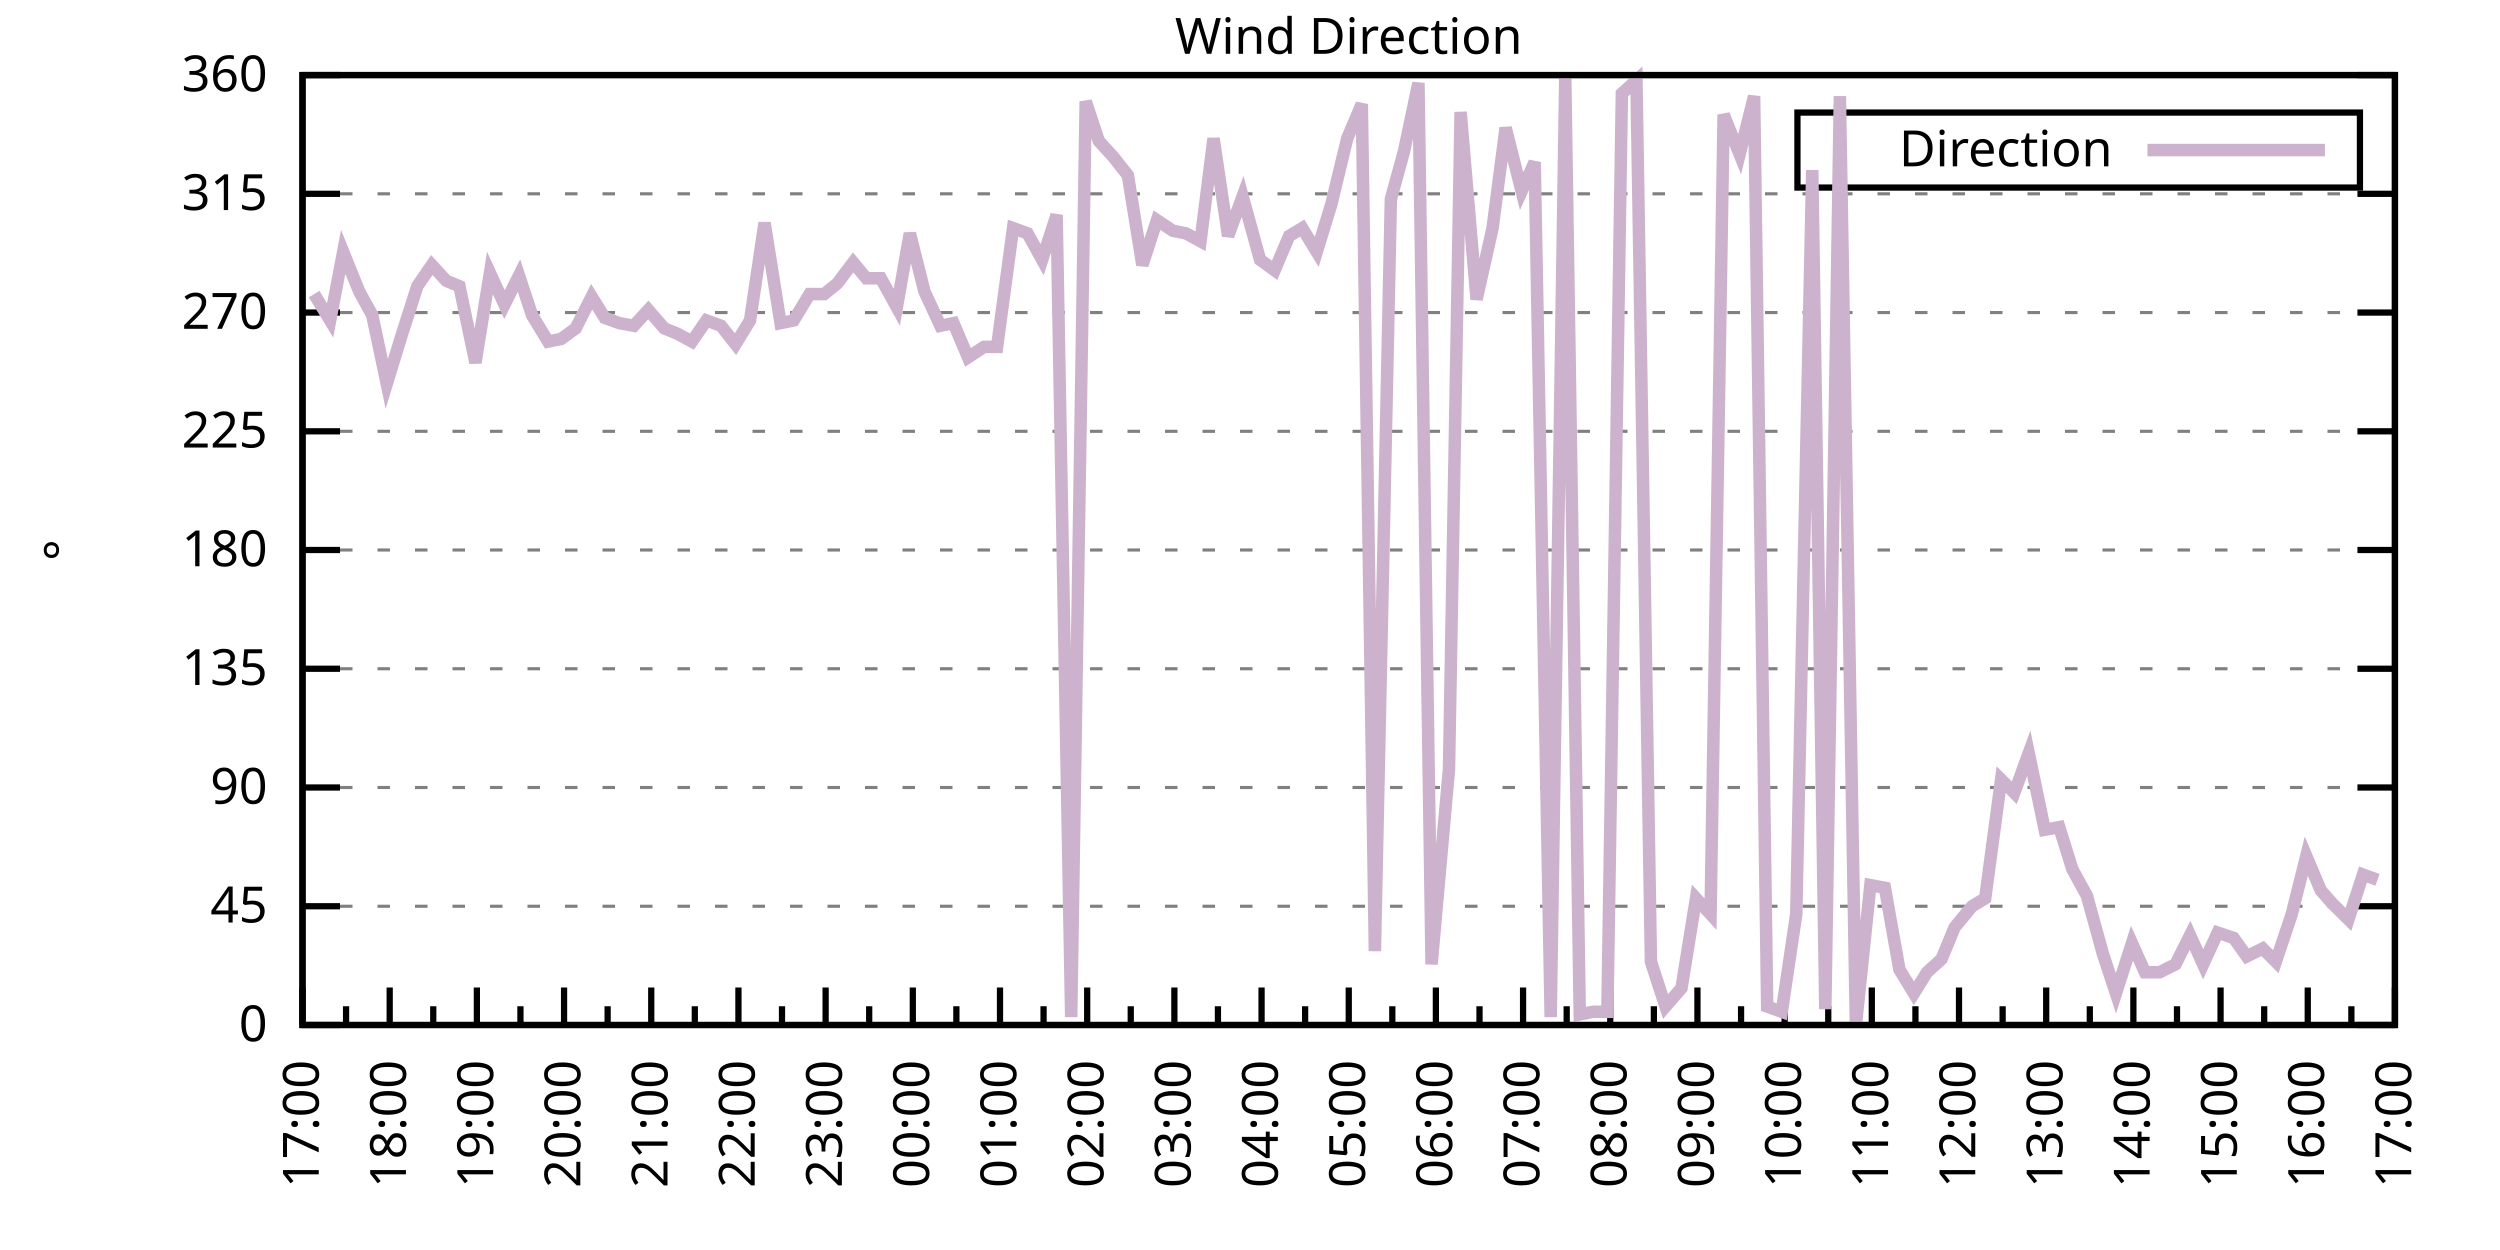
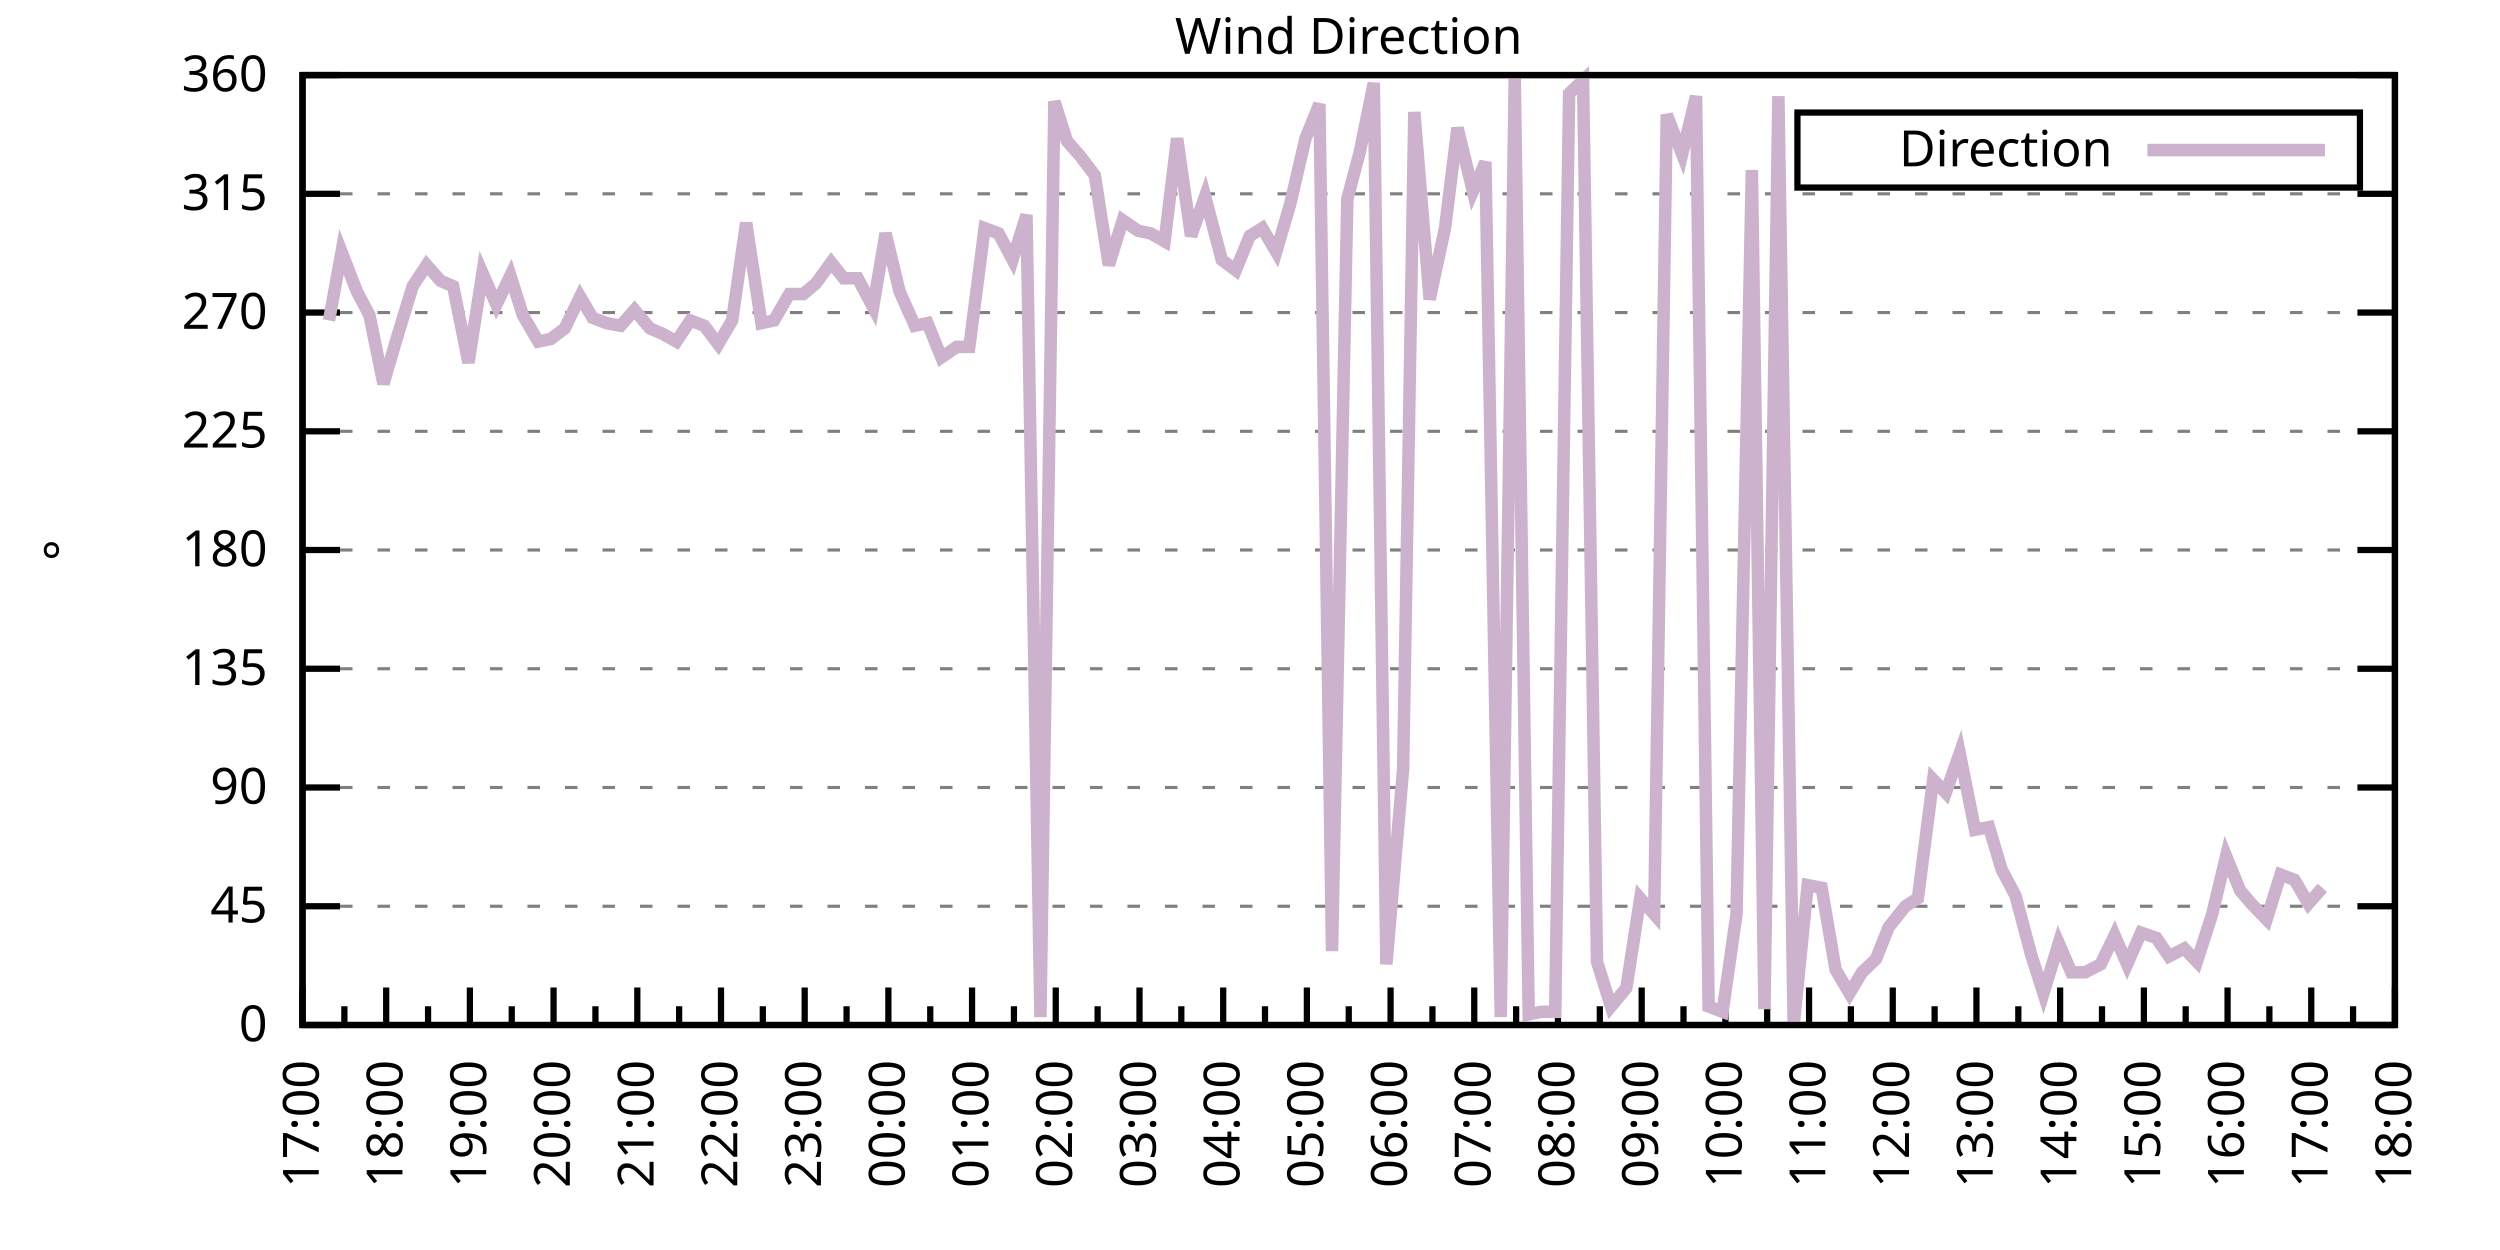
<svg xmlns="http://www.w3.org/2000/svg" xmlns:xlink="http://www.w3.org/1999/xlink" width="400" height="200" viewBox="0 0 400 200">
  <g id="gnuplot_canvas">
    <rect x="0" y="0" width="400" height="200" fill="none" />
    <defs>
      <circle id="gpDot" r="0.5" stroke-width="0.5" stroke="currentColor" />
      <path id="gpPt0" stroke-width="0.333" stroke="currentColor" d="M-1,0 h2 M0,-1 v2" />
      <path id="gpPt1" stroke-width="0.333" stroke="currentColor" d="M-1,-1 L1,1 M1,-1 L-1,1" />
      <path id="gpPt2" stroke-width="0.333" stroke="currentColor" d="M-1,0 L1,0 M0,-1 L0,1 M-1,-1 L1,1 M-1,1 L1,-1" />
      <rect id="gpPt3" stroke-width="0.333" stroke="currentColor" x="-1" y="-1" width="2" height="2" />
      <rect id="gpPt4" stroke-width="0.333" stroke="currentColor" fill="currentColor" x="-1" y="-1" width="2" height="2" />
      <circle id="gpPt5" stroke-width="0.333" stroke="currentColor" cx="0" cy="0" r="1" />
      <use xlink:href="#gpPt5" id="gpPt6" fill="currentColor" stroke="none" />
      <path id="gpPt7" stroke-width="0.333" stroke="currentColor" d="M0,-1.33 L-1.33,0.67 L1.33,0.67 z" />
      <use xlink:href="#gpPt7" id="gpPt8" fill="currentColor" stroke="none" />
      <use xlink:href="#gpPt7" id="gpPt9" stroke="currentColor" transform="rotate(180)" />
      <use xlink:href="#gpPt9" id="gpPt10" fill="currentColor" stroke="none" />
      <use xlink:href="#gpPt3" id="gpPt11" stroke="currentColor" transform="rotate(45)" />
      <use xlink:href="#gpPt11" id="gpPt12" fill="currentColor" stroke="none" />
      <path id="gpPt13" stroke-width="0.333" stroke="currentColor" d="M0,1.330 L1.265,0.411 L0.782,-1.067 L-0.782,-1.076 L-1.265,0.411 z" />
      <use xlink:href="#gpPt13" id="gpPt14" fill="currentColor" stroke="none" />
      <filter id="textbox" filterUnits="objectBoundingBox" x="0" y="0" height="1" width="1">
        <feFlood flood-color="white" flood-opacity="1" result="bgnd" />
        <feComposite in="SourceGraphic" in2="bgnd" operator="atop" />
      </filter>
      <filter id="greybox" filterUnits="objectBoundingBox" x="0" y="0" height="1" width="1">
        <feFlood flood-color="lightgrey" flood-opacity="1" result="grey" />
        <feComposite in="SourceGraphic" in2="grey" operator="atop" />
      </filter>
    </defs>
    <g fill="none" color="white" stroke="currentColor" stroke-width="1.00" stroke-linecap="butt" stroke-linejoin="miter">
</g>
    <g fill="none" color="black" stroke="currentColor" stroke-width="1.00" stroke-linecap="butt" stroke-linejoin="miter">
      <g stroke="none" shape-rendering="crispEdges">
        <polygon fill="rgb(255, 255, 255)" points="48.40,164.00 383.18,164.00 383.18,12.02 48.40,12.02 " />
      </g>
    </g>
    <g fill="none" color="black" stroke="currentColor" stroke-width="1.00" stroke-linecap="butt" stroke-linejoin="miter">
</g>
    <g fill="none" color="black" stroke="black" stroke-width="0.50" stroke-linecap="butt" stroke-linejoin="miter">
</g>
    <g fill="none" color="gray" stroke="currentColor" stroke-width="0.50" stroke-linecap="butt" stroke-linejoin="miter">
      <path stroke="gray" stroke-dasharray="2,4" class="gridline" d="M48.40,164.00 L383.19,164.00  " />
    </g>
    <g fill="none" color="gray" stroke="gray" stroke-width="1.00" stroke-linecap="butt" stroke-linejoin="miter">
</g>
    <g fill="none" color="black" stroke="currentColor" stroke-width="1.00" stroke-linecap="butt" stroke-linejoin="miter">
      <path stroke="black" d="M48.40,164.00 L54.40,164.00 M383.19,164.00 L377.19,164.00  " />
      <g transform="translate(42.80,166.60)" stroke="none" fill="black" font-family="Sans" font-size="8.00" text-anchor="end">
        <text>
          <tspan font-family="Sans"> 0</tspan>
        </text>
      </g>
    </g>
    <g fill="none" color="black" stroke="currentColor" stroke-width="1.00" stroke-linecap="butt" stroke-linejoin="miter">
</g>
    <g fill="none" color="black" stroke="black" stroke-width="0.50" stroke-linecap="butt" stroke-linejoin="miter">
</g>
    <g fill="none" color="gray" stroke="currentColor" stroke-width="0.50" stroke-linecap="butt" stroke-linejoin="miter">
      <path stroke="gray" stroke-dasharray="2,4" class="gridline" d="M48.40,145.00 L383.19,145.00  " />
    </g>
    <g fill="none" color="gray" stroke="gray" stroke-width="1.00" stroke-linecap="butt" stroke-linejoin="miter">
</g>
    <g fill="none" color="black" stroke="currentColor" stroke-width="1.00" stroke-linecap="butt" stroke-linejoin="miter">
      <path stroke="black" d="M48.40,145.00 L54.40,145.00 M383.19,145.00 L377.19,145.00  " />
      <g transform="translate(42.80,147.60)" stroke="none" fill="black" font-family="Sans" font-size="8.00" text-anchor="end">
        <text>
          <tspan font-family="Sans"> 45</tspan>
        </text>
      </g>
    </g>
    <g fill="none" color="black" stroke="currentColor" stroke-width="1.00" stroke-linecap="butt" stroke-linejoin="miter">
</g>
    <g fill="none" color="black" stroke="black" stroke-width="0.50" stroke-linecap="butt" stroke-linejoin="miter">
</g>
    <g fill="none" color="gray" stroke="currentColor" stroke-width="0.50" stroke-linecap="butt" stroke-linejoin="miter">
      <path stroke="gray" stroke-dasharray="2,4" class="gridline" d="M48.40,126.00 L383.19,126.00  " />
    </g>
    <g fill="none" color="gray" stroke="gray" stroke-width="1.00" stroke-linecap="butt" stroke-linejoin="miter">
</g>
    <g fill="none" color="black" stroke="currentColor" stroke-width="1.00" stroke-linecap="butt" stroke-linejoin="miter">
      <path stroke="black" d="M48.40,126.00 L54.40,126.00 M383.19,126.00 L377.19,126.00  " />
      <g transform="translate(42.80,128.60)" stroke="none" fill="black" font-family="Sans" font-size="8.00" text-anchor="end">
        <text>
          <tspan font-family="Sans"> 90</tspan>
        </text>
      </g>
    </g>
    <g fill="none" color="black" stroke="currentColor" stroke-width="1.00" stroke-linecap="butt" stroke-linejoin="miter">
</g>
    <g fill="none" color="black" stroke="black" stroke-width="0.50" stroke-linecap="butt" stroke-linejoin="miter">
</g>
    <g fill="none" color="gray" stroke="currentColor" stroke-width="0.50" stroke-linecap="butt" stroke-linejoin="miter">
      <path stroke="gray" stroke-dasharray="2,4" class="gridline" d="M48.40,107.00 L383.19,107.00  " />
    </g>
    <g fill="none" color="gray" stroke="gray" stroke-width="1.00" stroke-linecap="butt" stroke-linejoin="miter">
</g>
    <g fill="none" color="black" stroke="currentColor" stroke-width="1.00" stroke-linecap="butt" stroke-linejoin="miter">
      <path stroke="black" d="M48.40,107.00 L54.40,107.00 M383.19,107.00 L377.19,107.00  " />
      <g transform="translate(42.80,109.60)" stroke="none" fill="black" font-family="Sans" font-size="8.00" text-anchor="end">
        <text>
          <tspan font-family="Sans"> 135</tspan>
        </text>
      </g>
    </g>
    <g fill="none" color="black" stroke="currentColor" stroke-width="1.00" stroke-linecap="butt" stroke-linejoin="miter">
</g>
    <g fill="none" color="black" stroke="black" stroke-width="0.50" stroke-linecap="butt" stroke-linejoin="miter">
</g>
    <g fill="none" color="gray" stroke="currentColor" stroke-width="0.50" stroke-linecap="butt" stroke-linejoin="miter">
      <path stroke="gray" stroke-dasharray="2,4" class="gridline" d="M48.40,88.00 L383.19,88.00  " />
    </g>
    <g fill="none" color="gray" stroke="gray" stroke-width="1.00" stroke-linecap="butt" stroke-linejoin="miter">
</g>
    <g fill="none" color="black" stroke="currentColor" stroke-width="1.00" stroke-linecap="butt" stroke-linejoin="miter">
      <path stroke="black" d="M48.40,88.00 L54.40,88.00 M383.19,88.00 L377.19,88.00  " />
      <g transform="translate(42.80,90.60)" stroke="none" fill="black" font-family="Sans" font-size="8.00" text-anchor="end">
        <text>
          <tspan font-family="Sans"> 180</tspan>
        </text>
      </g>
    </g>
    <g fill="none" color="black" stroke="currentColor" stroke-width="1.00" stroke-linecap="butt" stroke-linejoin="miter">
</g>
    <g fill="none" color="black" stroke="black" stroke-width="0.50" stroke-linecap="butt" stroke-linejoin="miter">
</g>
    <g fill="none" color="gray" stroke="currentColor" stroke-width="0.50" stroke-linecap="butt" stroke-linejoin="miter">
      <path stroke="gray" stroke-dasharray="2,4" class="gridline" d="M48.40,69.01 L383.19,69.01  " />
    </g>
    <g fill="none" color="gray" stroke="gray" stroke-width="1.00" stroke-linecap="butt" stroke-linejoin="miter">
</g>
    <g fill="none" color="black" stroke="currentColor" stroke-width="1.00" stroke-linecap="butt" stroke-linejoin="miter">
      <path stroke="black" d="M48.40,69.01 L54.40,69.01 M383.19,69.01 L377.19,69.01  " />
      <g transform="translate(42.80,71.61)" stroke="none" fill="black" font-family="Sans" font-size="8.00" text-anchor="end">
        <text>
          <tspan font-family="Sans"> 225</tspan>
        </text>
      </g>
    </g>
    <g fill="none" color="black" stroke="currentColor" stroke-width="1.00" stroke-linecap="butt" stroke-linejoin="miter">
</g>
    <g fill="none" color="black" stroke="black" stroke-width="0.50" stroke-linecap="butt" stroke-linejoin="miter">
</g>
    <g fill="none" color="gray" stroke="currentColor" stroke-width="0.50" stroke-linecap="butt" stroke-linejoin="miter">
      <path stroke="gray" stroke-dasharray="2,4" class="gridline" d="M48.40,50.01 L383.19,50.01  " />
    </g>
    <g fill="none" color="gray" stroke="gray" stroke-width="1.00" stroke-linecap="butt" stroke-linejoin="miter">
</g>
    <g fill="none" color="black" stroke="currentColor" stroke-width="1.00" stroke-linecap="butt" stroke-linejoin="miter">
      <path stroke="black" d="M48.40,50.01 L54.40,50.01 M383.19,50.01 L377.19,50.01  " />
      <g transform="translate(42.80,52.61)" stroke="none" fill="black" font-family="Sans" font-size="8.00" text-anchor="end">
        <text>
          <tspan font-family="Sans"> 270</tspan>
        </text>
      </g>
    </g>
    <g fill="none" color="black" stroke="currentColor" stroke-width="1.00" stroke-linecap="butt" stroke-linejoin="miter">
</g>
    <g fill="none" color="black" stroke="black" stroke-width="0.50" stroke-linecap="butt" stroke-linejoin="miter">
</g>
    <g fill="none" color="gray" stroke="currentColor" stroke-width="0.50" stroke-linecap="butt" stroke-linejoin="miter">
      <path stroke="gray" stroke-dasharray="2,4" class="gridline" d="M48.40,31.01 L383.19,31.01  " />
    </g>
    <g fill="none" color="gray" stroke="gray" stroke-width="1.00" stroke-linecap="butt" stroke-linejoin="miter">
</g>
    <g fill="none" color="black" stroke="currentColor" stroke-width="1.00" stroke-linecap="butt" stroke-linejoin="miter">
      <path stroke="black" d="M48.40,31.01 L54.40,31.01 M383.19,31.01 L377.19,31.01  " />
      <g transform="translate(42.80,33.61)" stroke="none" fill="black" font-family="Sans" font-size="8.00" text-anchor="end">
        <text>
          <tspan font-family="Sans"> 315</tspan>
        </text>
      </g>
    </g>
    <g fill="none" color="black" stroke="currentColor" stroke-width="1.00" stroke-linecap="butt" stroke-linejoin="miter">
</g>
    <g fill="none" color="black" stroke="black" stroke-width="0.50" stroke-linecap="butt" stroke-linejoin="miter">
</g>
    <g fill="none" color="gray" stroke="currentColor" stroke-width="0.50" stroke-linecap="butt" stroke-linejoin="miter">
      <path stroke="gray" stroke-dasharray="2,4" class="gridline" d="M48.40,12.01 L383.19,12.01  " />
    </g>
    <g fill="none" color="gray" stroke="gray" stroke-width="1.00" stroke-linecap="butt" stroke-linejoin="miter">
</g>
    <g fill="none" color="black" stroke="currentColor" stroke-width="1.00" stroke-linecap="butt" stroke-linejoin="miter">
      <path stroke="black" d="M48.40,12.01 L54.40,12.01 M383.19,12.01 L377.19,12.01  " />
      <g transform="translate(42.80,14.61)" stroke="none" fill="black" font-family="Sans" font-size="8.00" text-anchor="end">
        <text>
          <tspan font-family="Sans"> 360</tspan>
        </text>
      </g>
    </g>
    <g fill="none" color="black" stroke="currentColor" stroke-width="1.00" stroke-linecap="butt" stroke-linejoin="miter">
      <path stroke="black" d="M48.40,164.00 L48.40,158.00  " />
      <g transform="translate(51.00,169.60) rotate(270)" stroke="none" fill="black" font-family="Sans" font-size="8.00" text-anchor="end">
        <text>
          <tspan font-family="Sans">17:00</tspan>
        </text>
      </g>
    </g>
    <g fill="none" color="black" stroke="currentColor" stroke-width="1.00" stroke-linecap="butt" stroke-linejoin="miter">
-       <path stroke="black" d="M55.37,164.00 L55.37,161.00 M62.35,164.00 L62.35,158.00  " />
-       <g transform="translate(64.95,169.60) rotate(270)" stroke="none" fill="black" font-family="Sans" font-size="8.00" text-anchor="end">
+       <path stroke="black" d="M55.10,164.00 L55.10,161.00 M61.79,164.00 L61.79,158.00  " />
+       <g transform="translate(64.39,169.60) rotate(270)" stroke="none" fill="black" font-family="Sans" font-size="8.00" text-anchor="end">
        <text>
          <tspan font-family="Sans">18:00</tspan>
        </text>
      </g>
    </g>
    <g fill="none" color="black" stroke="currentColor" stroke-width="1.00" stroke-linecap="butt" stroke-linejoin="miter">
-       <path stroke="black" d="M69.32,164.00 L69.32,161.00 M76.30,164.00 L76.30,158.00  " />
-       <g transform="translate(78.90,169.60) rotate(270)" stroke="none" fill="black" font-family="Sans" font-size="8.00" text-anchor="end">
+       <path stroke="black" d="M68.49,164.00 L68.49,161.00 M75.18,164.00 L75.18,158.00  " />
+       <g transform="translate(77.78,169.60) rotate(270)" stroke="none" fill="black" font-family="Sans" font-size="8.00" text-anchor="end">
        <text>
          <tspan font-family="Sans">19:00</tspan>
        </text>
      </g>
    </g>
    <g fill="none" color="black" stroke="currentColor" stroke-width="1.00" stroke-linecap="butt" stroke-linejoin="miter">
-       <path stroke="black" d="M83.27,164.00 L83.27,161.00 M90.25,164.00 L90.25,158.00  " />
-       <g transform="translate(92.85,169.60) rotate(270)" stroke="none" fill="black" font-family="Sans" font-size="8.00" text-anchor="end">
+       <path stroke="black" d="M81.88,164.00 L81.88,161.00 M88.57,164.00 L88.57,158.00  " />
+       <g transform="translate(91.17,169.60) rotate(270)" stroke="none" fill="black" font-family="Sans" font-size="8.00" text-anchor="end">
        <text>
          <tspan font-family="Sans">20:00</tspan>
        </text>
      </g>
    </g>
    <g fill="none" color="black" stroke="currentColor" stroke-width="1.00" stroke-linecap="butt" stroke-linejoin="miter">
-       <path stroke="black" d="M97.22,164.00 L97.22,161.00 M104.20,164.00 L104.20,158.00  " />
-       <g transform="translate(106.80,169.60) rotate(270)" stroke="none" fill="black" font-family="Sans" font-size="8.00" text-anchor="end">
+       <path stroke="black" d="M95.27,164.00 L95.27,161.00 M101.97,164.00 L101.97,158.00  " />
+       <g transform="translate(104.57,169.60) rotate(270)" stroke="none" fill="black" font-family="Sans" font-size="8.00" text-anchor="end">
        <text>
          <tspan font-family="Sans">21:00</tspan>
        </text>
      </g>
    </g>
    <g fill="none" color="black" stroke="currentColor" stroke-width="1.00" stroke-linecap="butt" stroke-linejoin="miter">
-       <path stroke="black" d="M111.17,164.00 L111.17,161.00 M118.15,164.00 L118.15,158.00  " />
-       <g transform="translate(120.75,169.60) rotate(270)" stroke="none" fill="black" font-family="Sans" font-size="8.00" text-anchor="end">
+       <path stroke="black" d="M108.66,164.00 L108.66,161.00 M115.36,164.00 L115.36,158.00  " />
+       <g transform="translate(117.96,169.60) rotate(270)" stroke="none" fill="black" font-family="Sans" font-size="8.00" text-anchor="end">
        <text>
          <tspan font-family="Sans">22:00</tspan>
        </text>
      </g>
    </g>
    <g fill="none" color="black" stroke="currentColor" stroke-width="1.00" stroke-linecap="butt" stroke-linejoin="miter">
-       <path stroke="black" d="M125.12,164.00 L125.12,161.00 M132.10,164.00 L132.10,158.00  " />
-       <g transform="translate(134.70,169.60) rotate(270)" stroke="none" fill="black" font-family="Sans" font-size="8.00" text-anchor="end">
+       <path stroke="black" d="M122.05,164.00 L122.05,161.00 M128.75,164.00 L128.75,158.00  " />
+       <g transform="translate(131.35,169.60) rotate(270)" stroke="none" fill="black" font-family="Sans" font-size="8.00" text-anchor="end">
        <text>
          <tspan font-family="Sans">23:00</tspan>
        </text>
      </g>
    </g>
    <g fill="none" color="black" stroke="currentColor" stroke-width="1.00" stroke-linecap="butt" stroke-linejoin="miter">
-       <path stroke="black" d="M139.07,164.00 L139.07,161.00 M146.05,164.00 L146.05,158.00  " />
-       <g transform="translate(148.65,169.60) rotate(270)" stroke="none" fill="black" font-family="Sans" font-size="8.00" text-anchor="end">
+       <path stroke="black" d="M135.45,164.00 L135.45,161.00 M142.14,164.00 L142.14,158.00  " />
+       <g transform="translate(144.74,169.60) rotate(270)" stroke="none" fill="black" font-family="Sans" font-size="8.00" text-anchor="end">
        <text>
          <tspan font-family="Sans">00:00</tspan>
        </text>
      </g>
    </g>
    <g fill="none" color="black" stroke="currentColor" stroke-width="1.00" stroke-linecap="butt" stroke-linejoin="miter">
-       <path stroke="black" d="M153.02,164.00 L153.02,161.00 M160.00,164.00 L160.00,158.00  " />
-       <g transform="translate(162.60,169.60) rotate(270)" stroke="none" fill="black" font-family="Sans" font-size="8.00" text-anchor="end">
+       <path stroke="black" d="M148.84,164.00 L148.84,161.00 M155.53,164.00 L155.53,158.00  " />
+       <g transform="translate(158.13,169.60) rotate(270)" stroke="none" fill="black" font-family="Sans" font-size="8.00" text-anchor="end">
        <text>
          <tspan font-family="Sans">01:00</tspan>
        </text>
      </g>
    </g>
    <g fill="none" color="black" stroke="currentColor" stroke-width="1.00" stroke-linecap="butt" stroke-linejoin="miter">
-       <path stroke="black" d="M166.97,164.00 L166.97,161.00 M173.95,164.00 L173.95,158.00  " />
-       <g transform="translate(176.55,169.60) rotate(270)" stroke="none" fill="black" font-family="Sans" font-size="8.00" text-anchor="end">
+       <path stroke="black" d="M162.23,164.00 L162.23,161.00 M168.92,164.00 L168.92,158.00  " />
+       <g transform="translate(171.52,169.60) rotate(270)" stroke="none" fill="black" font-family="Sans" font-size="8.00" text-anchor="end">
        <text>
          <tspan font-family="Sans">02:00</tspan>
        </text>
      </g>
    </g>
    <g fill="none" color="black" stroke="currentColor" stroke-width="1.00" stroke-linecap="butt" stroke-linejoin="miter">
-       <path stroke="black" d="M180.92,164.00 L180.92,161.00 M187.90,164.00 L187.90,158.00  " />
-       <g transform="translate(190.50,169.60) rotate(270)" stroke="none" fill="black" font-family="Sans" font-size="8.00" text-anchor="end">
+       <path stroke="black" d="M175.62,164.00 L175.62,161.00 M182.32,164.00 L182.32,158.00  " />
+       <g transform="translate(184.92,169.60) rotate(270)" stroke="none" fill="black" font-family="Sans" font-size="8.00" text-anchor="end">
        <text>
          <tspan font-family="Sans">03:00</tspan>
        </text>
      </g>
    </g>
    <g fill="none" color="black" stroke="currentColor" stroke-width="1.00" stroke-linecap="butt" stroke-linejoin="miter">
-       <path stroke="black" d="M194.87,164.00 L194.87,161.00 M201.85,164.00 L201.85,158.00  " />
-       <g transform="translate(204.45,169.60) rotate(270)" stroke="none" fill="black" font-family="Sans" font-size="8.00" text-anchor="end">
+       <path stroke="black" d="M189.01,164.00 L189.01,161.00 M195.71,164.00 L195.71,158.00  " />
+       <g transform="translate(198.31,169.60) rotate(270)" stroke="none" fill="black" font-family="Sans" font-size="8.00" text-anchor="end">
        <text>
          <tspan font-family="Sans">04:00</tspan>
        </text>
      </g>
    </g>
    <g fill="none" color="black" stroke="currentColor" stroke-width="1.00" stroke-linecap="butt" stroke-linejoin="miter">
-       <path stroke="black" d="M208.82,164.00 L208.82,161.00 M215.80,164.00 L215.80,158.00  " />
-       <g transform="translate(218.40,169.60) rotate(270)" stroke="none" fill="black" font-family="Sans" font-size="8.00" text-anchor="end">
+       <path stroke="black" d="M202.40,164.00 L202.40,161.00 M209.10,164.00 L209.10,158.00  " />
+       <g transform="translate(211.70,169.60) rotate(270)" stroke="none" fill="black" font-family="Sans" font-size="8.00" text-anchor="end">
        <text>
          <tspan font-family="Sans">05:00</tspan>
        </text>
      </g>
    </g>
    <g fill="none" color="black" stroke="currentColor" stroke-width="1.00" stroke-linecap="butt" stroke-linejoin="miter">
-       <path stroke="black" d="M222.77,164.00 L222.77,161.00 M229.74,164.00 L229.74,158.00  " />
-       <g transform="translate(232.34,169.60) rotate(270)" stroke="none" fill="black" font-family="Sans" font-size="8.00" text-anchor="end">
+       <path stroke="black" d="M215.80,164.00 L215.80,161.00 M222.49,164.00 L222.49,158.00  " />
+       <g transform="translate(225.09,169.60) rotate(270)" stroke="none" fill="black" font-family="Sans" font-size="8.00" text-anchor="end">
        <text>
          <tspan font-family="Sans">06:00</tspan>
        </text>
      </g>
    </g>
    <g fill="none" color="black" stroke="currentColor" stroke-width="1.00" stroke-linecap="butt" stroke-linejoin="miter">
-       <path stroke="black" d="M236.72,164.00 L236.72,161.00 M243.69,164.00 L243.69,158.00  " />
-       <g transform="translate(246.29,169.60) rotate(270)" stroke="none" fill="black" font-family="Sans" font-size="8.00" text-anchor="end">
+       <path stroke="black" d="M229.19,164.00 L229.19,161.00 M235.88,164.00 L235.88,158.00  " />
+       <g transform="translate(238.48,169.60) rotate(270)" stroke="none" fill="black" font-family="Sans" font-size="8.00" text-anchor="end">
        <text>
          <tspan font-family="Sans">07:00</tspan>
        </text>
      </g>
    </g>
    <g fill="none" color="black" stroke="currentColor" stroke-width="1.00" stroke-linecap="butt" stroke-linejoin="miter">
-       <path stroke="black" d="M250.67,164.00 L250.67,161.00 M257.64,164.00 L257.64,158.00  " />
-       <g transform="translate(260.24,169.60) rotate(270)" stroke="none" fill="black" font-family="Sans" font-size="8.00" text-anchor="end">
+       <path stroke="black" d="M242.58,164.00 L242.58,161.00 M249.27,164.00 L249.27,158.00  " />
+       <g transform="translate(251.87,169.60) rotate(270)" stroke="none" fill="black" font-family="Sans" font-size="8.00" text-anchor="end">
        <text>
          <tspan font-family="Sans">08:00</tspan>
        </text>
      </g>
    </g>
    <g fill="none" color="black" stroke="currentColor" stroke-width="1.00" stroke-linecap="butt" stroke-linejoin="miter">
-       <path stroke="black" d="M264.62,164.00 L264.62,161.00 M271.59,164.00 L271.59,158.00  " />
-       <g transform="translate(274.19,169.60) rotate(270)" stroke="none" fill="black" font-family="Sans" font-size="8.00" text-anchor="end">
+       <path stroke="black" d="M255.97,164.00 L255.97,161.00 M262.67,164.00 L262.67,158.00  " />
+       <g transform="translate(265.27,169.60) rotate(270)" stroke="none" fill="black" font-family="Sans" font-size="8.00" text-anchor="end">
        <text>
          <tspan font-family="Sans">09:00</tspan>
        </text>
      </g>
    </g>
    <g fill="none" color="black" stroke="currentColor" stroke-width="1.00" stroke-linecap="butt" stroke-linejoin="miter">
-       <path stroke="black" d="M278.57,164.00 L278.57,161.00 M285.54,164.00 L285.54,158.00  " />
-       <g transform="translate(288.14,169.60) rotate(270)" stroke="none" fill="black" font-family="Sans" font-size="8.00" text-anchor="end">
+       <path stroke="black" d="M269.36,164.00 L269.36,161.00 M276.06,164.00 L276.06,158.00  " />
+       <g transform="translate(278.66,169.60) rotate(270)" stroke="none" fill="black" font-family="Sans" font-size="8.00" text-anchor="end">
        <text>
          <tspan font-family="Sans">10:00</tspan>
        </text>
      </g>
    </g>
    <g fill="none" color="black" stroke="currentColor" stroke-width="1.00" stroke-linecap="butt" stroke-linejoin="miter">
-       <path stroke="black" d="M292.52,164.00 L292.52,161.00 M299.49,164.00 L299.49,158.00  " />
-       <g transform="translate(302.09,169.60) rotate(270)" stroke="none" fill="black" font-family="Sans" font-size="8.00" text-anchor="end">
+       <path stroke="black" d="M282.75,164.00 L282.75,161.00 M289.45,164.00 L289.45,158.00  " />
+       <g transform="translate(292.05,169.60) rotate(270)" stroke="none" fill="black" font-family="Sans" font-size="8.00" text-anchor="end">
        <text>
          <tspan font-family="Sans">11:00</tspan>
        </text>
      </g>
    </g>
    <g fill="none" color="black" stroke="currentColor" stroke-width="1.00" stroke-linecap="butt" stroke-linejoin="miter">
-       <path stroke="black" d="M306.47,164.00 L306.47,161.00 M313.44,164.00 L313.44,158.00  " />
-       <g transform="translate(316.04,169.60) rotate(270)" stroke="none" fill="black" font-family="Sans" font-size="8.00" text-anchor="end">
+       <path stroke="black" d="M296.14,164.00 L296.14,161.00 M302.84,164.00 L302.84,158.00  " />
+       <g transform="translate(305.44,169.60) rotate(270)" stroke="none" fill="black" font-family="Sans" font-size="8.00" text-anchor="end">
        <text>
          <tspan font-family="Sans">12:00</tspan>
        </text>
      </g>
    </g>
    <g fill="none" color="black" stroke="currentColor" stroke-width="1.00" stroke-linecap="butt" stroke-linejoin="miter">
-       <path stroke="black" d="M320.42,164.00 L320.42,161.00 M327.39,164.00 L327.39,158.00  " />
-       <g transform="translate(329.99,169.60) rotate(270)" stroke="none" fill="black" font-family="Sans" font-size="8.00" text-anchor="end">
+       <path stroke="black" d="M309.54,164.00 L309.54,161.00 M316.23,164.00 L316.23,158.00  " />
+       <g transform="translate(318.83,169.60) rotate(270)" stroke="none" fill="black" font-family="Sans" font-size="8.00" text-anchor="end">
        <text>
          <tspan font-family="Sans">13:00</tspan>
        </text>
      </g>
    </g>
    <g fill="none" color="black" stroke="currentColor" stroke-width="1.00" stroke-linecap="butt" stroke-linejoin="miter">
-       <path stroke="black" d="M334.37,164.00 L334.37,161.00 M341.34,164.00 L341.34,158.00  " />
-       <g transform="translate(343.94,169.60) rotate(270)" stroke="none" fill="black" font-family="Sans" font-size="8.00" text-anchor="end">
+       <path stroke="black" d="M322.93,164.00 L322.93,161.00 M329.62,164.00 L329.62,158.00  " />
+       <g transform="translate(332.22,169.60) rotate(270)" stroke="none" fill="black" font-family="Sans" font-size="8.00" text-anchor="end">
        <text>
          <tspan font-family="Sans">14:00</tspan>
        </text>
      </g>
    </g>
    <g fill="none" color="black" stroke="currentColor" stroke-width="1.00" stroke-linecap="butt" stroke-linejoin="miter">
-       <path stroke="black" d="M348.32,164.00 L348.32,161.00 M355.29,164.00 L355.29,158.00  " />
-       <g transform="translate(357.89,169.60) rotate(270)" stroke="none" fill="black" font-family="Sans" font-size="8.00" text-anchor="end">
+       <path stroke="black" d="M336.32,164.00 L336.32,161.00 M343.02,164.00 L343.02,158.00  " />
+       <g transform="translate(345.62,169.60) rotate(270)" stroke="none" fill="black" font-family="Sans" font-size="8.00" text-anchor="end">
        <text>
          <tspan font-family="Sans">15:00</tspan>
        </text>
      </g>
    </g>
    <g fill="none" color="black" stroke="currentColor" stroke-width="1.00" stroke-linecap="butt" stroke-linejoin="miter">
-       <path stroke="black" d="M362.27,164.00 L362.27,161.00 M369.24,164.00 L369.24,158.00  " />
-       <g transform="translate(371.84,169.60) rotate(270)" stroke="none" fill="black" font-family="Sans" font-size="8.00" text-anchor="end">
+       <path stroke="black" d="M349.71,164.00 L349.71,161.00 M356.41,164.00 L356.41,158.00  " />
+       <g transform="translate(359.01,169.60) rotate(270)" stroke="none" fill="black" font-family="Sans" font-size="8.00" text-anchor="end">
        <text>
          <tspan font-family="Sans">16:00</tspan>
        </text>
      </g>
    </g>
    <g fill="none" color="black" stroke="currentColor" stroke-width="1.00" stroke-linecap="butt" stroke-linejoin="miter">
-       <path stroke="black" d="M376.22,164.00 L376.22,161.00 M383.19,164.00 L383.19,158.00  " />
+       <path stroke="black" d="M363.10,164.00 L363.10,161.00 M369.80,164.00 L369.80,158.00  " />
+       <g transform="translate(372.40,169.60) rotate(270)" stroke="none" fill="black" font-family="Sans" font-size="8.00" text-anchor="end">
+         <text>
+           <tspan font-family="Sans">17:00</tspan>
+         </text>
+       </g>
+     </g>
+     <g fill="none" color="black" stroke="currentColor" stroke-width="1.00" stroke-linecap="butt" stroke-linejoin="miter">
+       <path stroke="black" d="M376.49,164.00 L376.49,161.00 M383.19,164.00 L383.19,158.00  " />
      <g transform="translate(385.79,169.60) rotate(270)" stroke="none" fill="black" font-family="Sans" font-size="8.00" text-anchor="end">
        <text>
-           <tspan font-family="Sans">17:00</tspan>
+           <tspan font-family="Sans">18:00</tspan>
        </text>
      </g>
    </g>
    <g fill="none" color="black" stroke="currentColor" stroke-width="1.00" stroke-linecap="butt" stroke-linejoin="miter">
</g>
    <g fill="none" color="black" stroke="currentColor" stroke-width="1.00" stroke-linecap="butt" stroke-linejoin="miter">
      <path stroke="black" d="M48.40,12.01 L48.40,164.00 L383.19,164.00 L383.19,12.01 L48.40,12.01 Z  " />
    </g>
    <g fill="none" color="black" stroke="currentColor" stroke-width="1.00" stroke-linecap="butt" stroke-linejoin="miter">
      <g transform="translate(12.80,88.01) rotate(270)" stroke="none" fill="black" font-family="Sans" font-size="8.00" text-anchor="middle">
        <text>
          <tspan font-family="Sans">°</tspan>
        </text>
      </g>
    </g>
    <g fill="none" color="black" stroke="currentColor" stroke-width="1.00" stroke-linecap="butt" stroke-linejoin="miter">
</g>
    <g fill="none" color="black" stroke="currentColor" stroke-width="1.00" stroke-linecap="butt" stroke-linejoin="miter">
      <path stroke="black" d="M287.59,30.01 L287.59,18.01 L377.59,18.01 L377.59,30.01 L287.59,30.01 Z  " />
    </g>
    <g id="Wind_direction_plot_1">
      <g fill="none" color="white" stroke="black" stroke-width="2.00" stroke-linecap="butt" stroke-linejoin="miter">
</g>
      <g fill="none" color="black" stroke="currentColor" stroke-width="2.00" stroke-linecap="butt" stroke-linejoin="miter">
        <g transform="translate(337.99,26.61)" stroke="none" fill="black" font-family="Sans" font-size="8.00" text-anchor="end">
          <text>
            <tspan font-family="Sans">Direction</tspan>
          </text>
        </g>
      </g>
      <g fill="none" color="black" stroke="currentColor" stroke-width="2.00" stroke-linecap="butt" stroke-linejoin="miter">
-         <path stroke="rgb(204, 178, 204)" d="M343.59,24.01 L371.99,24.01 M50.26,47.05 L52.82,51.27 L54.91,40.30 L57.47,46.63 L59.56,50.43 L61.88,61.41   L64.21,53.81 L66.77,45.79 L69.09,42.41 L71.42,44.94 L73.51,45.79 L76.07,58.03 L78.39,43.67 L80.72,48.74   L83.04,44.10 L85.13,50.43 L87.69,54.65 L89.78,54.23 L92.11,52.54 L94.67,47.47 L96.76,50.85 L99.08,51.70   L101.41,52.12 L103.73,49.59 L106.29,52.54 L108.38,53.39 L110.71,54.65 L113.03,51.27 L115.36,52.12 L117.68,55.07   L120.01,51.27 L122.33,35.65 L124.89,51.70 L126.98,51.27 L129.54,47.05 L131.87,47.05 L133.96,45.36 L136.51,41.99   L138.61,44.52 L140.93,44.52 L143.49,49.16 L145.58,37.34 L147.91,46.63 L150.46,52.12 L152.56,51.70 L154.88,57.18   L157.44,55.50 L159.53,55.50 L162.09,36.50 L164.41,37.34 L166.74,41.56 L169.06,34.39 L171.39,162.73 L173.71,16.23   L175.81,22.56 L178.13,25.10 L180.46,28.05 L182.78,42.41 L185.11,35.23 L187.66,36.92 L189.76,37.34 L192.08,38.61   L194.17,22.14 L196.50,37.76 L198.82,31.43 L201.61,41.56 L203.94,43.25 L206.26,37.76 L208.36,36.50 L210.68,40.30   L213.01,32.70 L215.56,22.14 L217.89,16.65 L219.98,152.18 L222.54,31.85 L224.63,24.25 L226.95,13.28 L229.05,154.29   L231.84,123.05 L233.70,17.92 L236.25,47.90 L238.81,36.50 L240.90,20.45 L243.46,30.59 L245.55,25.94 L248.11,162.73   L250.44,12.43 L252.76,162.31 L254.85,161.89 L257.18,161.89 L259.50,14.97 L261.83,12.85 L264.15,153.87 L266.48,161.04   L269.04,158.09 L271.36,143.73 L273.69,146.27 L275.78,18.34 L278.34,24.68 L280.66,15.39 L282.75,161.04 L285.08,161.89   L287.40,146.27 L289.96,27.21 L292.05,161.47 L294.38,15.39 L296.94,164.00 L299.26,141.62 L301.58,142.05 L303.91,155.13   L306.23,158.93 L308.33,155.56 L310.65,153.45 L312.74,148.38 L315.53,145.00 L317.63,143.73 L320.18,124.74 L322.28,126.85   L324.60,120.51 L327.16,132.76 L329.48,132.34 L331.58,139.09 L333.90,143.31 L336.46,152.60 L338.55,158.93 L341.11,150.91   L343.20,155.56 L345.53,155.56 L348.08,154.29 L350.41,149.65 L352.50,154.29 L354.83,149.22 L357.38,150.07 L359.48,153.02   L362.03,151.76 L364.13,153.87 L366.68,146.27 L369.01,136.98 L371.33,142.47 L373.19,144.58 L375.75,147.11 L378.08,139.93   L380.40,140.78  " />
+         <path stroke="rgb(204, 178, 204)" d="M343.59,24.01 L371.99,24.01 M52.64,51.27 L54.65,40.30 L57.10,46.63 L59.11,50.43 L61.35,61.41 L63.58,53.81   L66.03,45.79 L68.26,42.41 L70.50,44.94 L72.50,45.79 L74.96,58.03 L77.19,43.67 L79.42,48.74 L81.66,44.10   L83.66,50.43 L86.12,54.65 L88.13,54.23 L90.36,52.54 L92.82,47.47 L94.82,50.85 L97.06,51.70 L99.29,52.12   L101.52,49.59 L103.98,52.54 L105.98,53.39 L108.22,54.65 L110.45,51.27 L112.68,52.12 L114.91,55.07 L117.14,51.27   L119.38,35.65 L121.83,51.70 L123.84,51.27 L126.29,47.05 L128.53,47.05 L130.54,45.36 L132.99,41.99 L135.00,44.52   L137.23,44.52 L139.69,49.16 L141.69,37.34 L143.93,46.63 L146.38,52.12 L148.39,51.70 L150.62,57.18 L153.08,55.50   L155.09,55.50 L157.54,36.50 L159.77,37.34 L162.01,41.56 L164.24,34.39 L166.47,162.73 L168.70,16.23 L170.71,22.56   L172.94,25.10 L175.17,28.05 L177.41,42.41 L179.64,35.23 L182.09,36.92 L184.10,37.34 L186.33,38.61 L188.34,22.14   L190.57,37.76 L192.81,31.43 L195.48,41.56 L197.72,43.25 L199.95,37.76 L201.96,36.50 L204.19,40.30 L206.42,32.70   L208.88,22.14 L211.11,16.65 L213.12,152.18 L215.57,31.85 L217.58,24.25 L219.81,13.28 L221.82,154.29 L224.50,123.05   L226.29,17.92 L228.74,47.90 L231.20,36.50 L233.20,20.45 L235.66,30.59 L237.67,25.94 L240.12,162.73 L242.36,12.43   L244.59,162.31 L246.60,161.89 L248.83,161.89 L251.06,14.97 L253.29,12.85 L255.52,153.87 L257.76,161.04 L260.21,158.09   L262.44,143.73 L264.67,146.27 L266.68,18.34 L269.14,24.68 L271.37,15.39 L273.38,161.04 L275.61,161.89 L277.84,146.27   L280.30,27.21 L282.31,161.47 L284.54,15.39 L286.99,164.00 L289.23,141.62 L291.46,142.05 L293.69,155.13 L295.92,158.93   L297.93,155.56 L300.16,153.45 L302.17,148.38 L304.85,145.00 L306.86,143.73 L309.31,124.74 L311.32,126.85 L313.55,120.51   L316.01,132.76 L318.24,132.34 L320.25,139.09 L322.48,143.31 L324.94,152.60 L326.95,158.93 L329.40,150.91 L331.41,155.56   L333.64,155.56 L336.10,154.29 L338.33,149.65 L340.34,154.29 L342.57,149.22 L345.02,150.07 L347.03,153.02 L349.49,151.76   L351.50,153.87 L353.95,146.27 L356.18,136.98 L358.42,142.47 L360.20,144.58 L362.66,147.11 L364.89,139.93 L367.12,140.78   L369.35,144.58 L371.58,142.05  " />
      </g>
    </g>
    <g fill="none" color="black" stroke="currentColor" stroke-width="2.00" stroke-linecap="butt" stroke-linejoin="miter">
</g>
    <g fill="none" color="black" stroke="black" stroke-width="1.00" stroke-linecap="butt" stroke-linejoin="miter">
</g>
    <g fill="none" color="black" stroke="currentColor" stroke-width="1.00" stroke-linecap="butt" stroke-linejoin="miter">
      <path stroke="black" d="M48.40,12.01 L48.40,164.00 L383.19,164.00 L383.19,12.01 L48.40,12.01 Z  " />
    </g>
    <g fill="none" color="black" stroke="currentColor" stroke-width="1.00" stroke-linecap="butt" stroke-linejoin="miter">
      <g transform="translate(215.79,8.61)" stroke="none" fill="black" font-family="Sans" font-size="8.00" text-anchor="middle">
        <text>
          <tspan font-family="Sans">Wind Direction</tspan>
        </text>
      </g>
    </g>
    <g fill="none" color="black" stroke="currentColor" stroke-width="1.00" stroke-linecap="butt" stroke-linejoin="miter">
</g>
  </g>
</svg>
